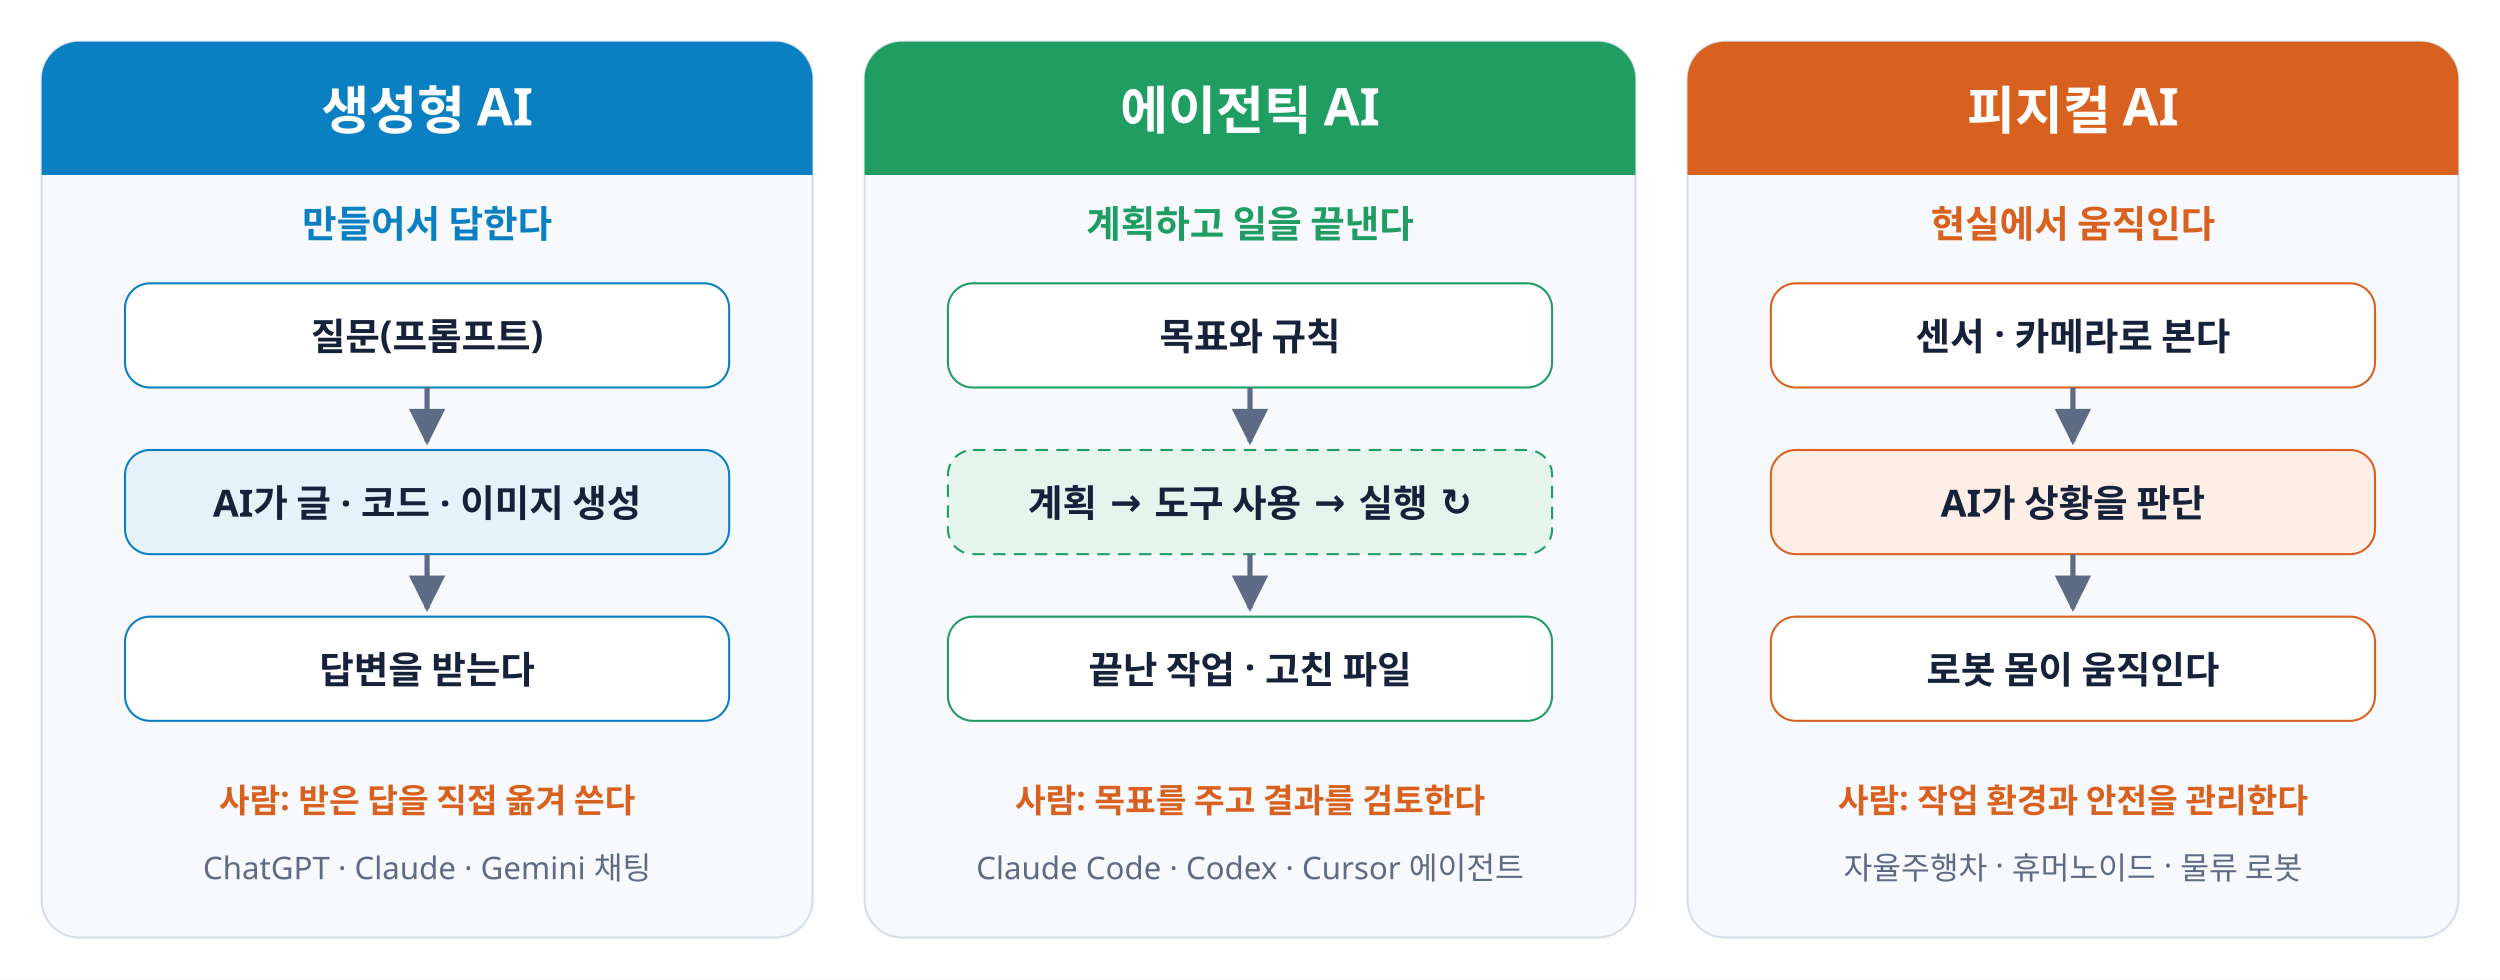
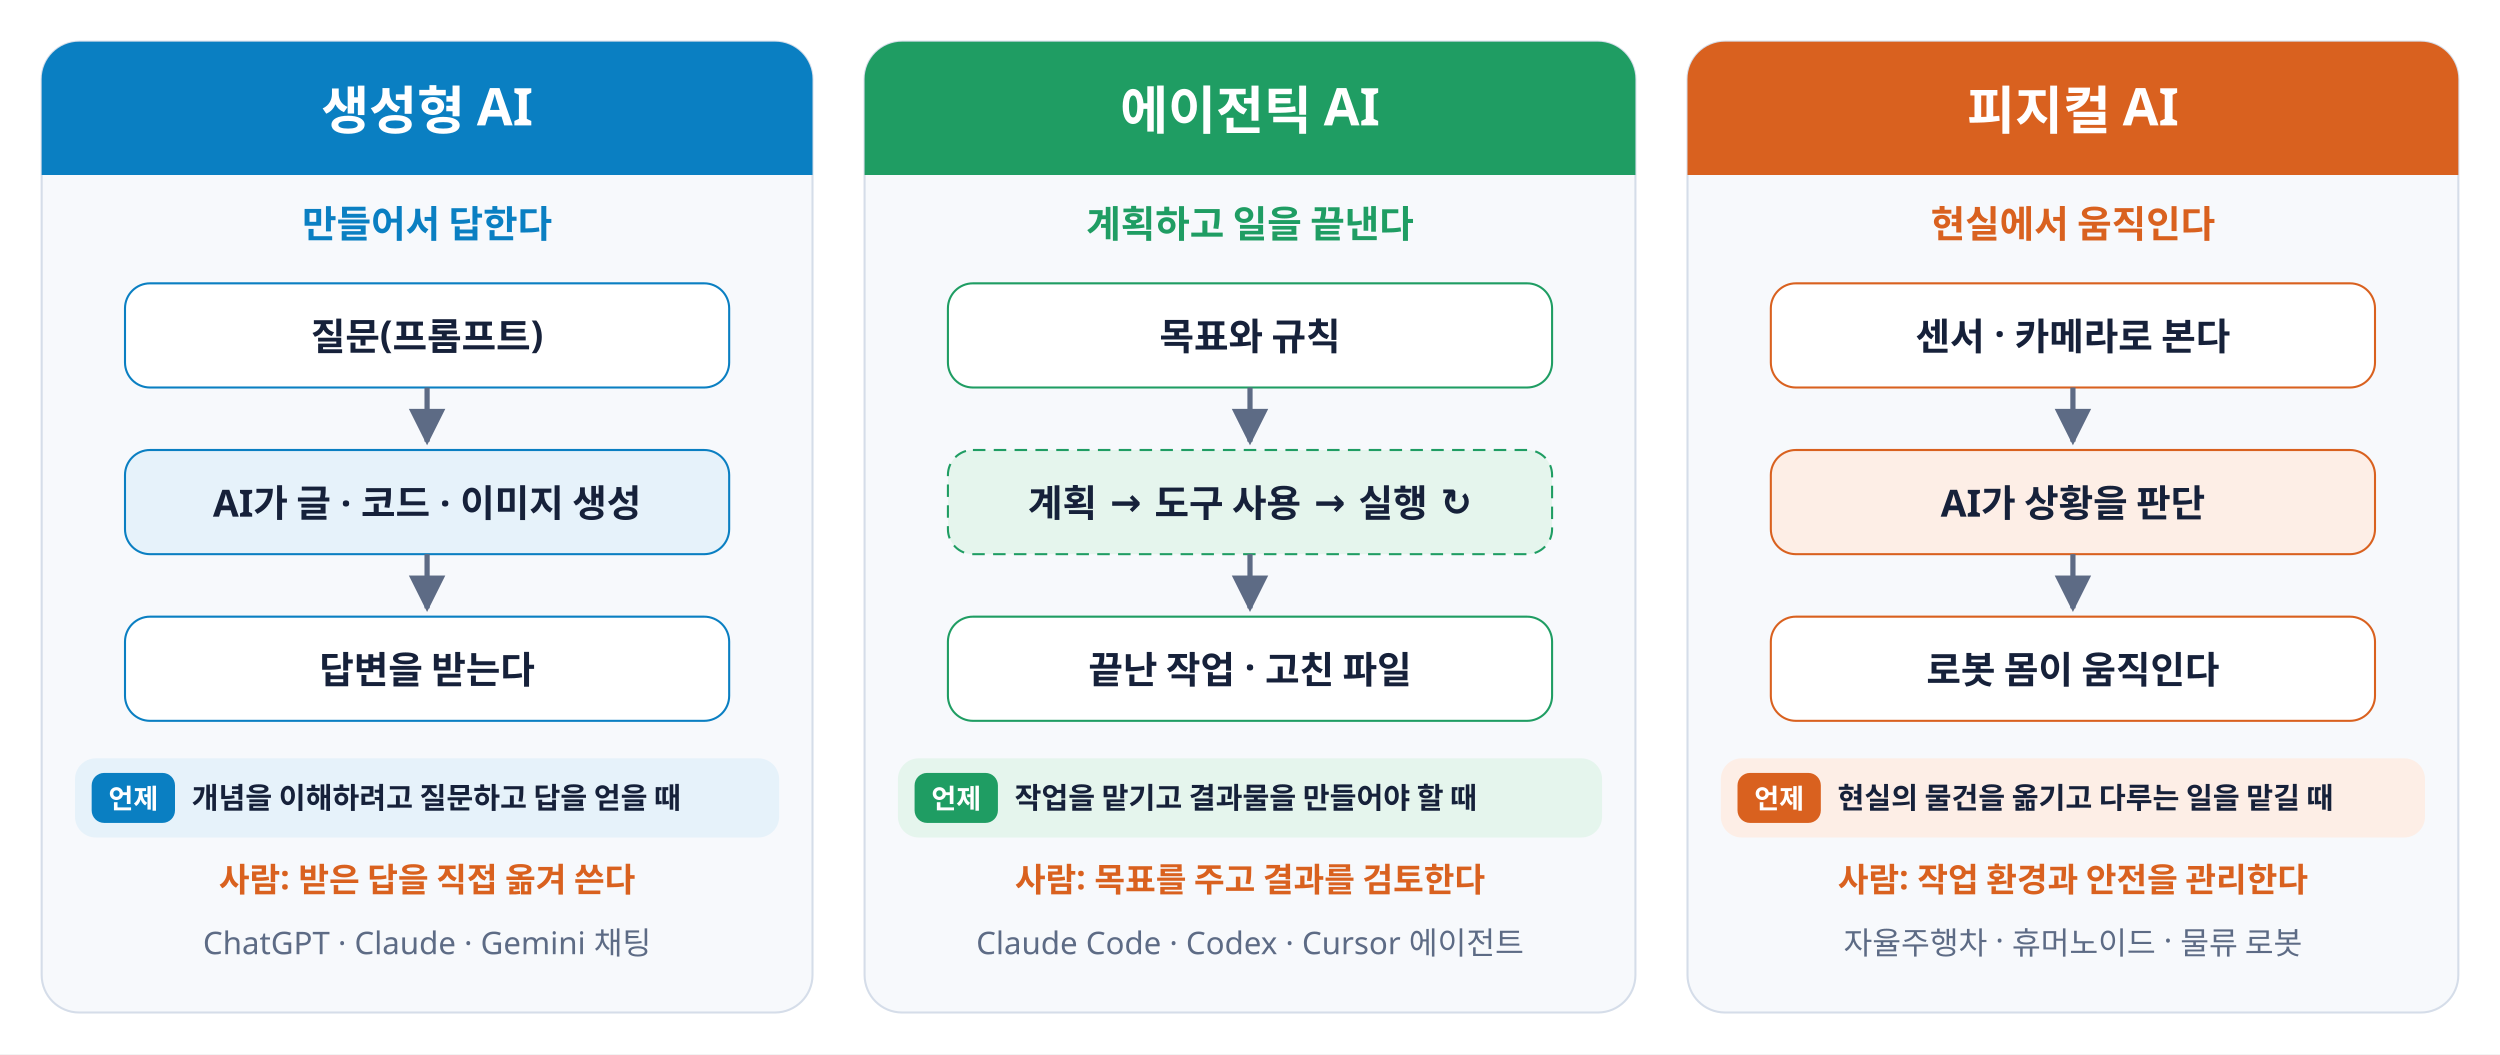
- <svg xmlns="http://www.w3.org/2000/svg" viewBox="0 0 1200 470" font-family="Pretendard Variable, Pretendard, Apple SD Gothic Neo, Malgun Gothic, sans-serif">
+ <svg xmlns="http://www.w3.org/2000/svg" viewBox="0 0 1200 506" font-family="Pretendard Variable, Pretendard, Apple SD Gothic Neo, Malgun Gothic, sans-serif">
  <defs>
    <marker id="m" viewBox="0 0 10 10" refX="9" refY="5" markerWidth="7" markerHeight="7" orient="auto">
      <path d="M0 0L10 5L0 10z" fill="#5d6b85" />
    </marker>
  </defs>
-   <rect width="1200" height="470" fill="#ffffff" />
+   <rect width="1200" height="506" fill="#ffffff" />
  <g>
-     <rect x="20" y="20" width="370" height="430" rx="18" fill="#f7f9fc" stroke="#d5dde9" />
+     <rect x="20" y="20" width="370" height="466" rx="18" fill="#f7f9fc" stroke="#d5dde9" />
    <path d="M38 20H372A18 18 0 0 1 390 38V84H20V38A18 18 0 0 1 38 20Z" fill="#0a7fc2" />
    <text x="205" y="62" text-anchor="middle" font-size="25" font-weight="800" fill="#ffffff">생성형 AI</text>
    <text x="205" y="114" text-anchor="middle" font-size="18" font-weight="700" fill="#0a7fc2">만들어서 답한다</text>
    <g font-size="18" font-weight="600" fill="#16213a" text-anchor="middle">
      <rect x="60" y="136" width="290" height="50" rx="12" fill="#ffffff" stroke="#0a7fc2" />
      <text x="205" y="168">질문(프롬프트)</text>
      <rect x="60" y="216" width="290" height="50" rx="12" fill="#e6f2fa" stroke="#0a7fc2" />
      <text x="205" y="248">AI가 글 · 코드 · 이미지 생성</text>
      <rect x="60" y="296" width="290" height="50" rx="12" fill="#ffffff" stroke="#0a7fc2" />
      <text x="205" y="328">답변을 받는다</text>
    </g>
    <g stroke="#5d6b85" stroke-width="2.5" marker-end="url(#m)">
      <path d="M205 186V212" />
      <path d="M205 266V292" />
    </g>
-     <text x="205" y="390" text-anchor="middle" font-size="16" font-weight="700" fill="#d9611f">사람: 받은 답을 직접 옮겨 쓴다</text>
-     <text x="205" y="422" text-anchor="middle" font-size="15" fill="#5d6b85">ChatGPT · Claude · Gemini 채팅</text>
+     <rect x="36" y="364" width="338" height="38" rx="10" fill="#e6f2fa" />
+     <rect x="44" y="371" width="40" height="24" rx="6" fill="#0a7fc2" />
+     <text x="64" y="388" text-anchor="middle" font-size="13" font-weight="800" fill="#ffffff">언제</text>
+     <text class="when" x="92" y="388" font-size="14" font-weight="600" fill="#16213a">개념을 이해하려고 질문하고 답을 얻을 때</text>
+     <text x="205" y="428" text-anchor="middle" font-size="16" font-weight="700" fill="#d9611f">사람: 받은 답을 직접 옮겨 쓴다</text>
+     <text x="205" y="458" text-anchor="middle" font-size="15" fill="#5d6b85">ChatGPT · Claude · Gemini 채팅</text>
  </g>
  <g>
-     <rect x="415" y="20" width="370" height="430" rx="18" fill="#f7f9fc" stroke="#d5dde9" />
+     <rect x="415" y="20" width="370" height="466" rx="18" fill="#f7f9fc" stroke="#d5dde9" />
    <path d="M433 20H767A18 18 0 0 1 785 38V84H415V38A18 18 0 0 1 433 20Z" fill="#1f9d63" />
    <text x="600" y="62" text-anchor="middle" font-size="25" font-weight="800" fill="#ffffff">에이전틱 AI</text>
    <text x="600" y="114" text-anchor="middle" font-size="18" font-weight="700" fill="#1f9d63">계획하고 일을 끝낸다</text>
    <g font-size="18" font-weight="600" fill="#16213a" text-anchor="middle">
      <rect x="455" y="136" width="290" height="50" rx="12" fill="#ffffff" stroke="#1f9d63" />
      <text x="600" y="168">목표와 규칙</text>
      <rect x="455" y="216" width="290" height="50" rx="12" fill="#e5f5ed" stroke="#1f9d63" stroke-dasharray="6 4" />
      <text x="600" y="248">계획 → 도구 사용 → 실행 ↻</text>
      <rect x="455" y="296" width="290" height="50" rx="12" fill="#ffffff" stroke="#1f9d63" />
      <text x="600" y="328">끝난 작업 · 고친 파일</text>
    </g>
    <g stroke="#5d6b85" stroke-width="2.5" marker-end="url(#m)">
      <path d="M600 186V212" />
      <path d="M600 266V292" />
    </g>
-     <text x="600" y="390" text-anchor="middle" font-size="16" font-weight="700" fill="#d9611f">사람: 목표를 주고 결과를 검토한다</text>
-     <text x="600" y="422" text-anchor="middle" font-size="15" fill="#5d6b85">Claude Code · Codex · Cursor 에이전트</text>
+     <rect x="431" y="364" width="338" height="38" rx="10" fill="#e5f5ed" />
+     <rect x="439" y="371" width="40" height="24" rx="6" fill="#1f9d63" />
+     <text x="459" y="388" text-anchor="middle" font-size="13" font-weight="800" fill="#ffffff">언제</text>
+     <text class="when" x="487" y="388" font-size="14" font-weight="600" fill="#16213a">작업을 맡기고 결과물을 만들어야 할 때</text>
+     <text x="600" y="428" text-anchor="middle" font-size="16" font-weight="700" fill="#d9611f">사람: 목표를 주고 결과를 검토한다</text>
+     <text x="600" y="458" text-anchor="middle" font-size="15" fill="#5d6b85">Claude Code · Codex · Cursor 에이전트</text>
  </g>
  <g>
-     <rect x="810" y="20" width="370" height="430" rx="18" fill="#f7f9fc" stroke="#d5dde9" />
+     <rect x="810" y="20" width="370" height="466" rx="18" fill="#f7f9fc" stroke="#d5dde9" />
    <path d="M828 20H1162A18 18 0 0 1 1180 38V84H810V38A18 18 0 0 1 828 20Z" fill="#d9611f" />
    <text x="995" y="62" text-anchor="middle" font-size="25" font-weight="800" fill="#ffffff">피지컬 AI</text>
    <text x="995" y="114" text-anchor="middle" font-size="18" font-weight="700" fill="#d9611f">현실에서 움직인다</text>
    <g font-size="18" font-weight="600" fill="#16213a" text-anchor="middle">
      <rect x="850" y="136" width="290" height="50" rx="12" fill="#ffffff" stroke="#d9611f" />
      <text x="995" y="168">센서 · 카메라로 본다</text>
      <rect x="850" y="216" width="290" height="50" rx="12" fill="#fdeee6" stroke="#d9611f" />
      <text x="995" y="248">AI가 상황을 판단</text>
      <rect x="850" y="296" width="290" height="50" rx="12" fill="#ffffff" stroke="#d9611f" />
      <text x="995" y="328">로봇 몸이 움직인다</text>
    </g>
    <g stroke="#5d6b85" stroke-width="2.5" marker-end="url(#m)">
      <path d="M995 186V212" />
      <path d="M995 266V292" />
    </g>
-     <text x="995" y="390" text-anchor="middle" font-size="16" font-weight="700" fill="#d9611f">사람: 작업 환경과 안전을 관리한다</text>
-     <text x="995" y="422" text-anchor="middle" font-size="15" fill="#5d6b85">자율주행차 · 휴머노이드 · 물류 로봇</text>
+     <rect x="826" y="364" width="338" height="38" rx="10" fill="#fdeee6" />
+     <rect x="834" y="371" width="40" height="24" rx="6" fill="#d9611f" />
+     <text x="854" y="388" text-anchor="middle" font-size="13" font-weight="800" fill="#ffffff">언제</text>
+     <text class="when" x="882" y="388" font-size="14" font-weight="600" fill="#16213a">현실의 물건을 옮기고 다루는 일을 맡길 때</text>
+     <text x="995" y="428" text-anchor="middle" font-size="16" font-weight="700" fill="#d9611f">사람: 작업 환경과 안전을 관리한다</text>
+     <text x="995" y="458" text-anchor="middle" font-size="15" fill="#5d6b85">자율주행차 · 휴머노이드 · 물류 로봇</text>
  </g>
</svg>
